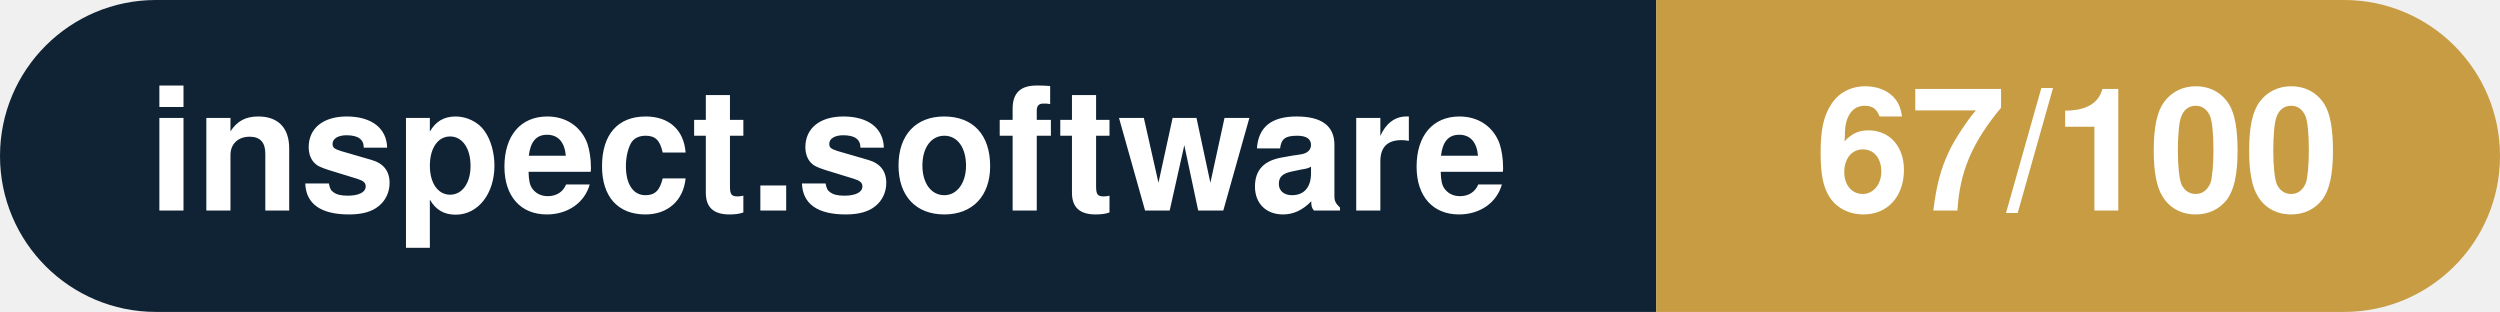
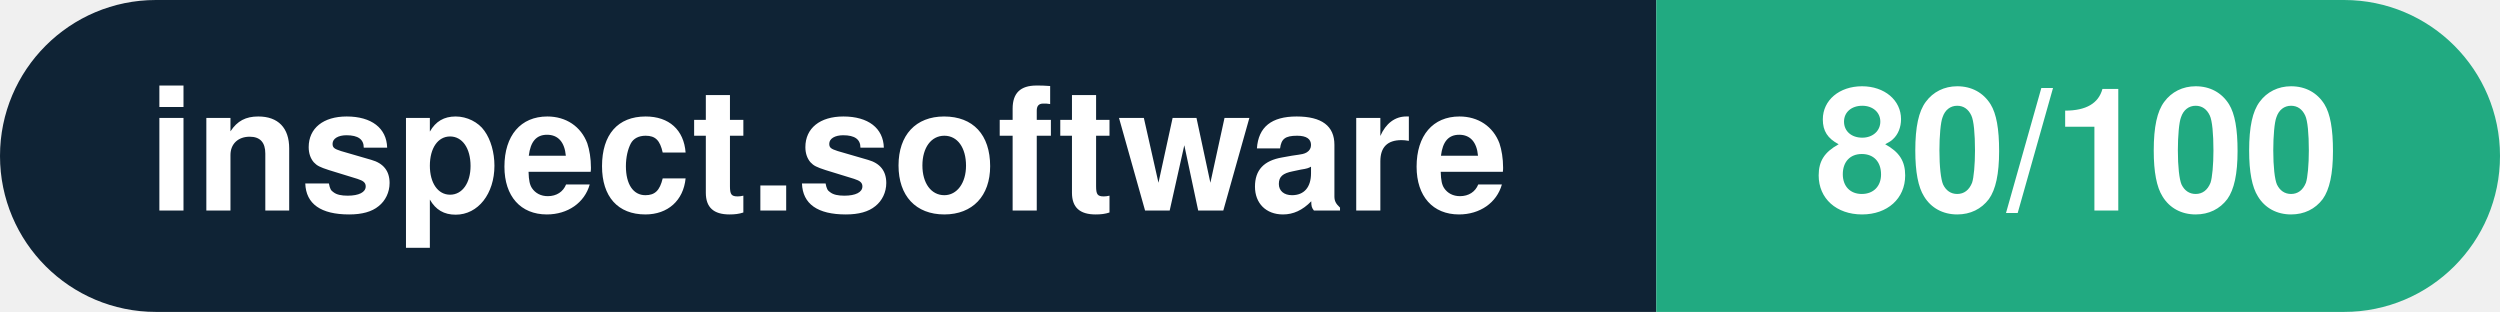
- <svg xmlns="http://www.w3.org/2000/svg" width="160.3" height="20" viewBox="0 0 160.3 20" role="img" aria-label="inspect.software: 67/100">
+ <svg xmlns="http://www.w3.org/2000/svg" width="160.3" height="20" viewBox="0 0 160.3 20" role="img" aria-label="inspect.software: 80/100">
  <clipPath id="rnd">
    <rect width="160.3" height="20" rx="10.0" fill="#fff" />
  </clipPath>
  <g clip-path="url(#rnd)">
    <rect width="106.2" height="20" fill="#0f2335" />
-     <rect x="106.2" width="54.1" height="20" fill="#c79c43" />
+     <rect x="106.2" width="54.1" height="20" fill="#21aa81" />
  </g>
  <g fill="#fff" text-anchor="middle" font-family="Helvetica Neue,Helvetica,Arial,sans-serif" font-size="11">
    <text x="53.1" y="13.5" font-weight="600">inspect.software</text>
-     <text x="133.2" y="13.5" font-weight="700">67/100</text>
+     <text x="133.2" y="13.5" font-weight="700">80/100</text>
  </g>
</svg>
